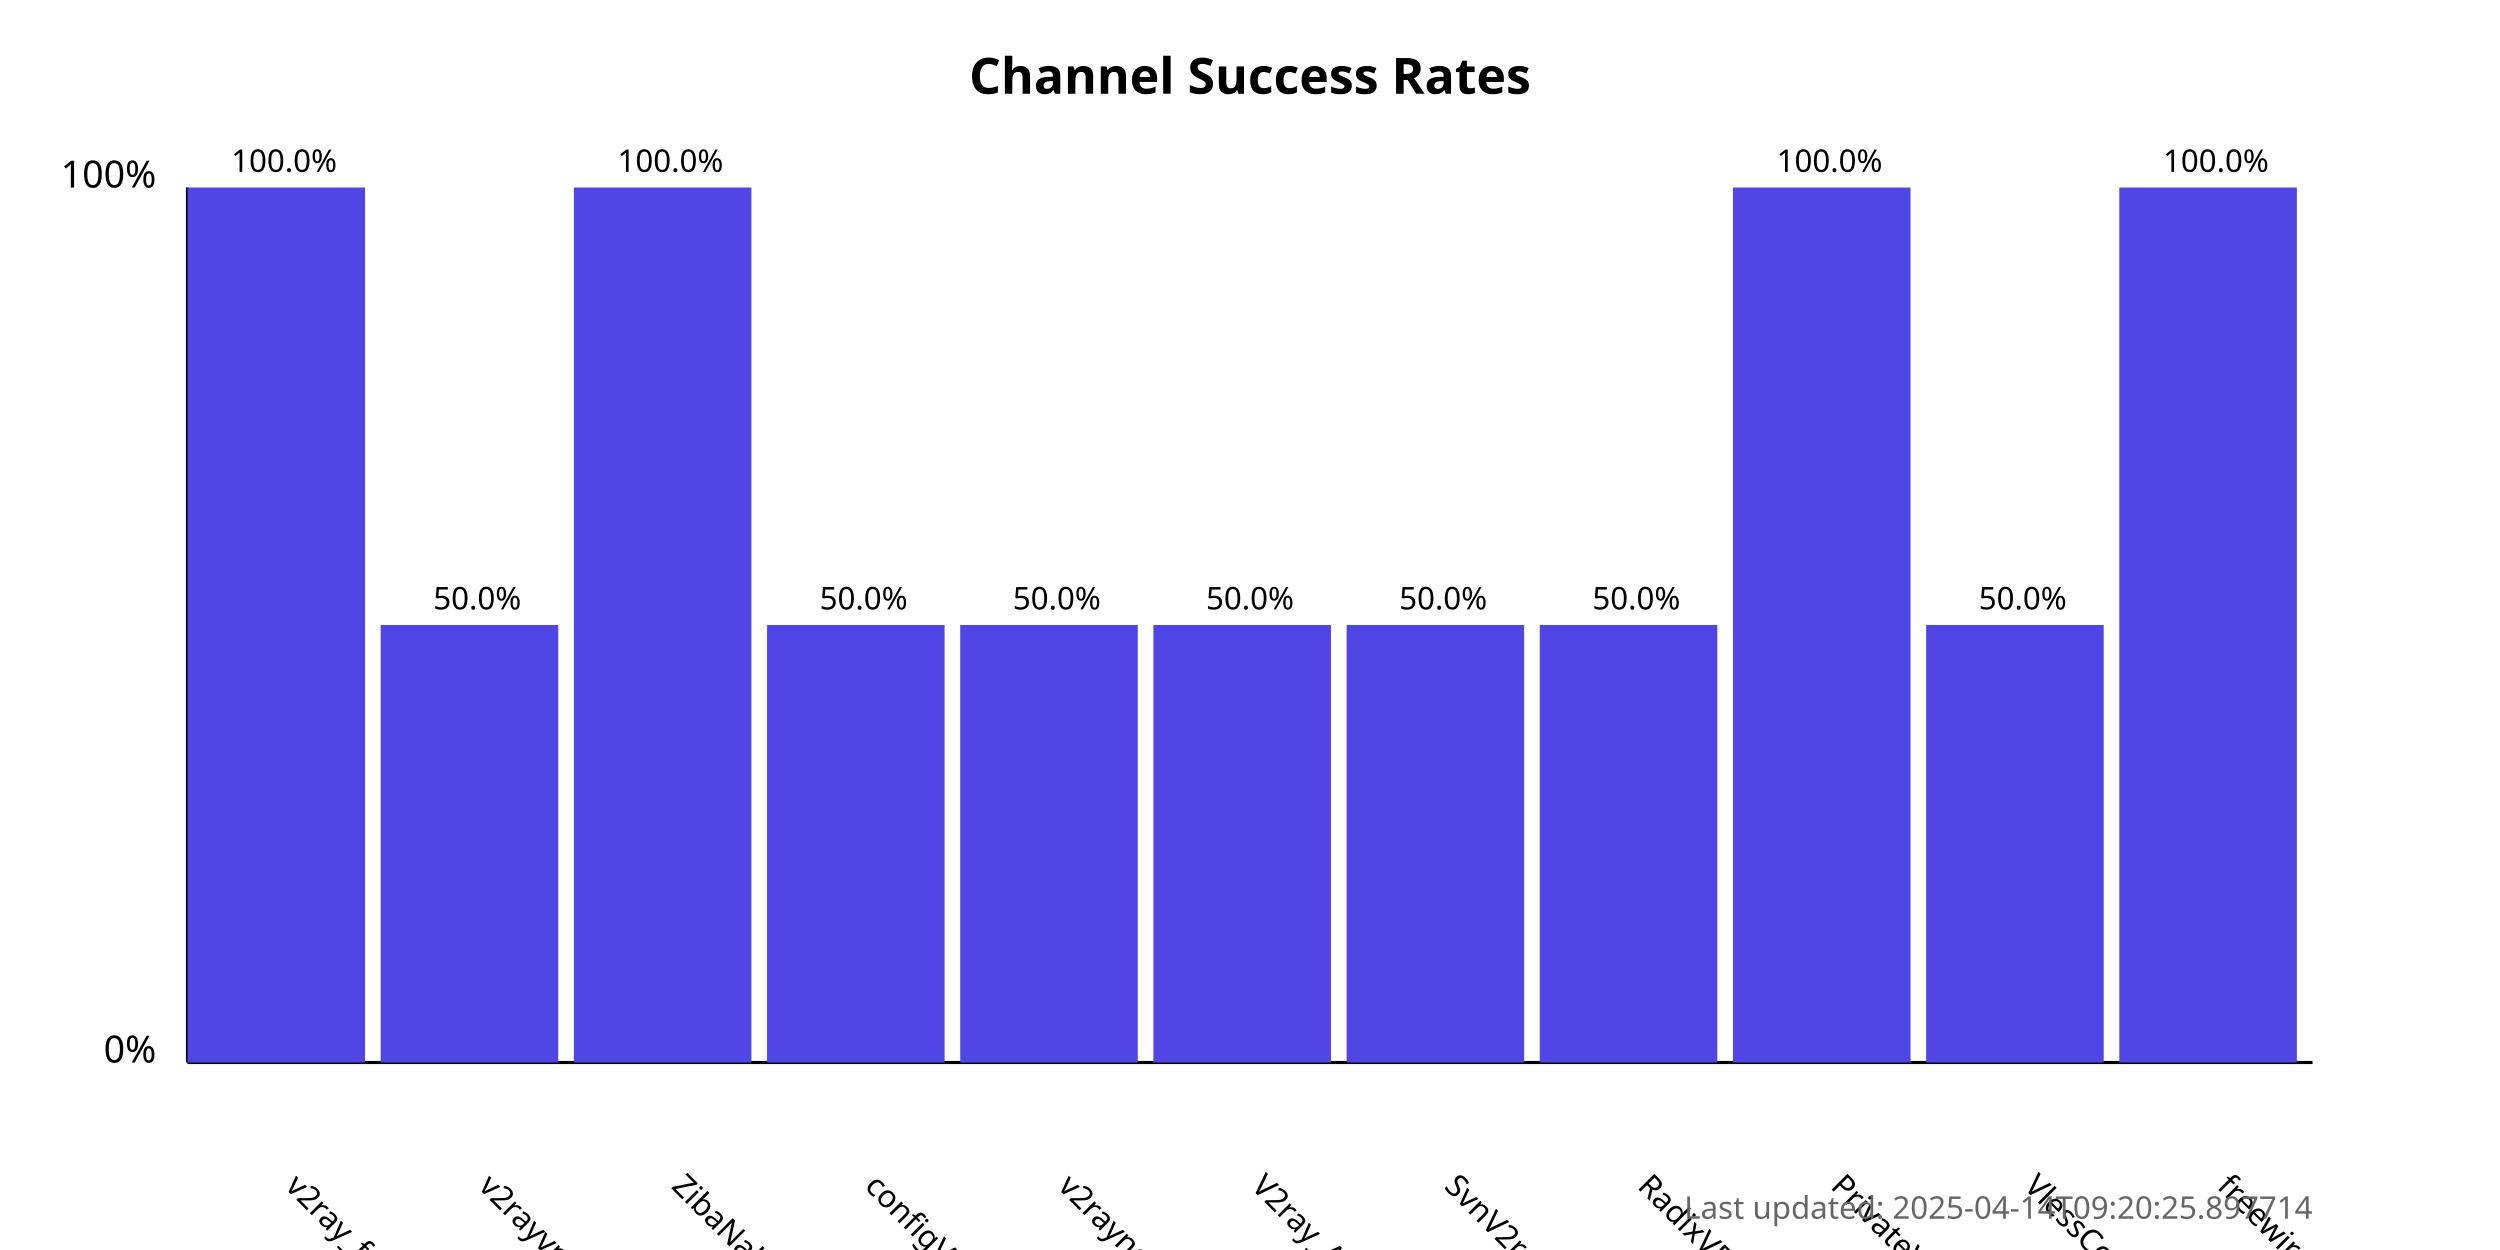
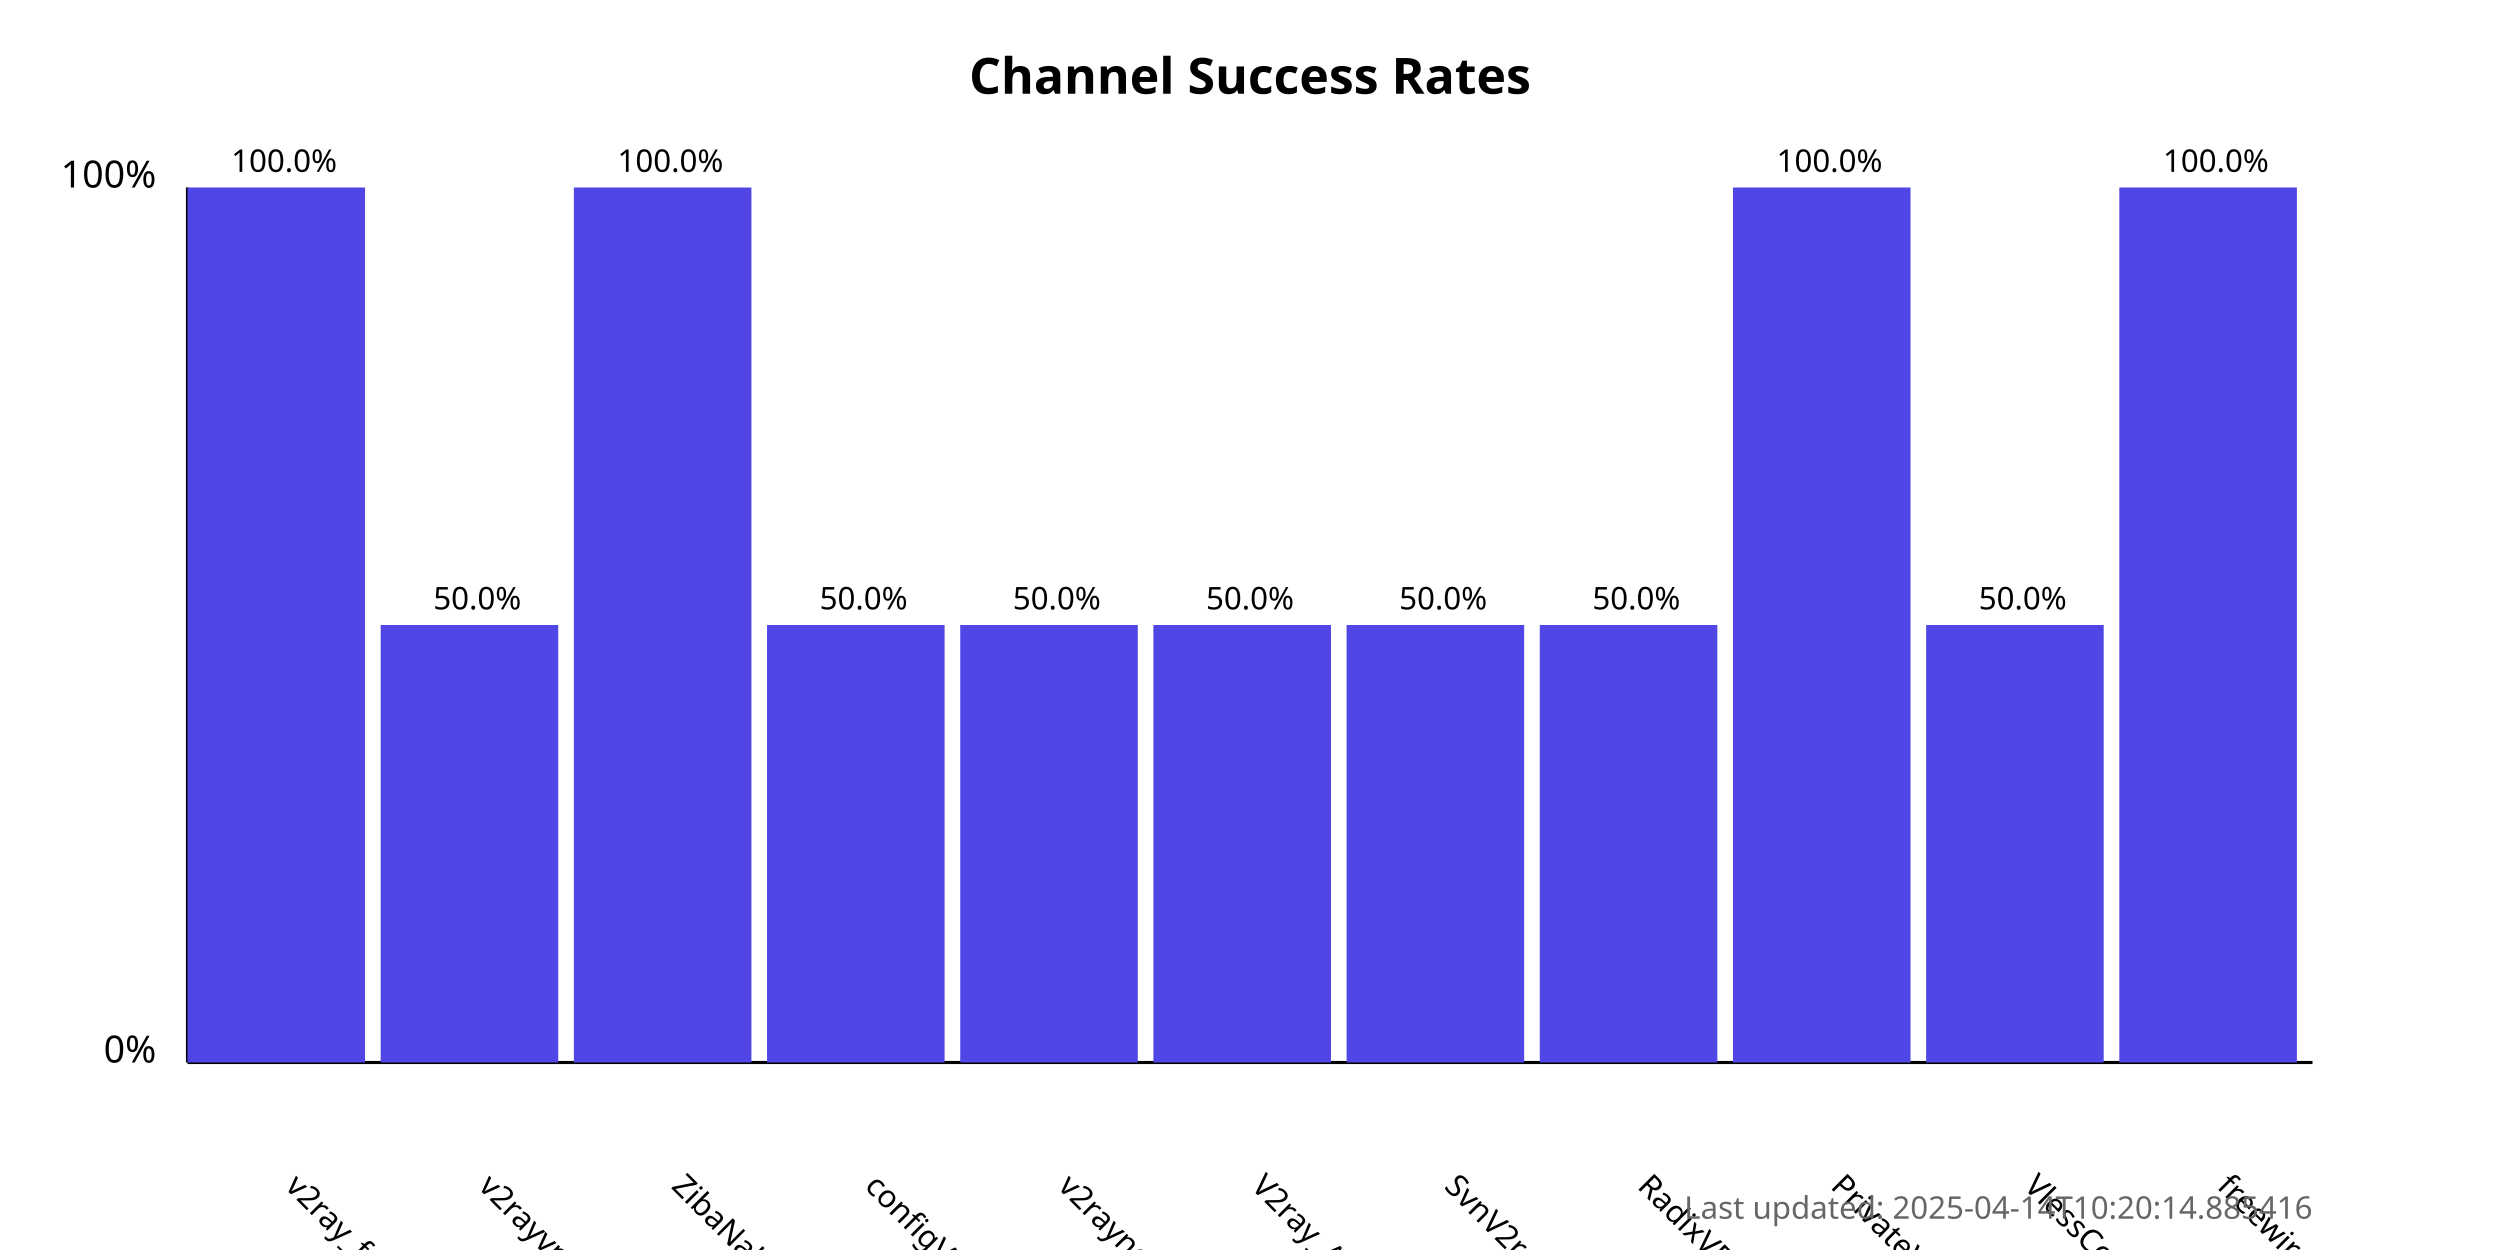
<svg xmlns="http://www.w3.org/2000/svg" width="800" height="400">
  <style>
            .chart-title { font: bold 16px sans-serif; }
            .axis-label { font: 12px sans-serif; }
            .tick-label { font: 10px sans-serif; }
            .bar { fill: #4f46e5; }
            .bar:hover { fill: #6366f1; }
            .timestamp { font: 10px sans-serif; fill: #666; }
        </style>
  <text x="400.0" y="30" text-anchor="middle" class="chart-title">
            Channel Success Rates
        </text>
  <line x1="60" y1="340" x2="60" y2="60" stroke="black" stroke-width="1" />
  <line x1="60" y1="340" x2="740" y2="340" stroke="black" stroke-width="1" />
  <text x="50" y="340" text-anchor="end" class="axis-label">0%</text>
  <text x="50" y="60" text-anchor="end" class="axis-label">100%</text>
  <g>
    <rect x="60" y="60.0" width="56.818" height="280.0" class="bar" />
    <text x="90.909" y="380" transform="rotate(45, 90.90909, 380)" text-anchor="start" class="tick-label">
                v2ray_free_conf
            </text>
    <text x="90.909" y="55.0" text-anchor="middle" class="tick-label">
                100.0%
            </text>
  </g>
  <g>
    <rect x="121.818" y="200.0" width="56.818" height="140.0" class="bar" />
    <text x="152.727" y="380" transform="rotate(45, 152.7273, 380)" text-anchor="start" class="tick-label">
                v2rayvpno
            </text>
    <text x="152.727" y="195.0" text-anchor="middle" class="tick-label">
                50.0%
            </text>
  </g>
  <g>
    <rect x="183.636" y="60.0" width="56.818" height="280.0" class="bar" />
    <text x="214.545" y="380" transform="rotate(45, 214.5455, 380)" text-anchor="start" class="tick-label">
                ZibaNabz
            </text>
    <text x="214.545" y="55.0" text-anchor="middle" class="tick-label">
                100.0%
            </text>
  </g>
  <g>
    <rect x="245.455" y="200.0" width="56.818" height="140.0" class="bar" />
    <text x="276.364" y="380" transform="rotate(45, 276.3636, 380)" text-anchor="start" class="tick-label">
                configV2rayForFree
            </text>
    <text x="276.364" y="195.0" text-anchor="middle" class="tick-label">
                50.0%
            </text>
  </g>
  <g>
    <rect x="307.273" y="200.0" width="56.818" height="140.0" class="bar" />
    <text x="338.182" y="380" transform="rotate(45, 338.1818, 380)" text-anchor="start" class="tick-label">
                v2rayngvpn
            </text>
    <text x="338.182" y="195.0" text-anchor="middle" class="tick-label">
                50.0%
            </text>
  </g>
  <g>
    <rect x="369.091" y="200.0" width="56.818" height="140.0" class="bar" />
    <text x="400.0" y="380" transform="rotate(45, 400.0, 380)" text-anchor="start" class="tick-label">
                V2ray_Alpha
            </text>
    <text x="400.0" y="195.0" text-anchor="middle" class="tick-label">
                50.0%
            </text>
  </g>
  <g>
    <rect x="430.909" y="200.0" width="56.818" height="140.0" class="bar" />
    <text x="461.818" y="380" transform="rotate(45, 461.8182, 380)" text-anchor="start" class="tick-label">
                SvnV2ray
            </text>
    <text x="461.818" y="195.0" text-anchor="middle" class="tick-label">
                50.0%
            </text>
  </g>
  <g>
    <rect x="492.727" y="200.0" width="56.818" height="140.0" class="bar" />
    <text x="523.636" y="380" transform="rotate(45, 523.6364, 380)" text-anchor="start" class="tick-label">
                RadixVPN
            </text>
    <text x="523.636" y="195.0" text-anchor="middle" class="tick-label">
                50.0%
            </text>
  </g>
  <g>
    <rect x="554.545" y="60.0" width="56.818" height="280.0" class="bar" />
    <text x="585.455" y="380" transform="rotate(45, 585.4545, 380)" text-anchor="start" class="tick-label">
                PrivateVPNs
            </text>
    <text x="585.455" y="55.0" text-anchor="middle" class="tick-label">
                100.0%
            </text>
  </g>
  <g>
    <rect x="616.364" y="200.0" width="56.818" height="140.0" class="bar" />
    <text x="647.273" y="380" transform="rotate(45, 647.2727, 380)" text-anchor="start" class="tick-label">
                VlessConfig
            </text>
    <text x="647.273" y="195.0" text-anchor="middle" class="tick-label">
                50.0%
            </text>
  </g>
  <g>
    <rect x="678.182" y="60.0" width="56.818" height="280.0" class="bar" />
    <text x="709.091" y="380" transform="rotate(45, 709.0909, 380)" text-anchor="start" class="tick-label">
                freewireguard
            </text>
    <text x="709.091" y="55.0" text-anchor="middle" class="tick-label">
                100.0%
            </text>
  </g>
  <text x="740" y="390" text-anchor="end" class="timestamp">
-             Last updated: 2025-04-14T09:20:25.897714
+             Last updated: 2025-04-14T10:20:14.885416
        </text>
</svg>
